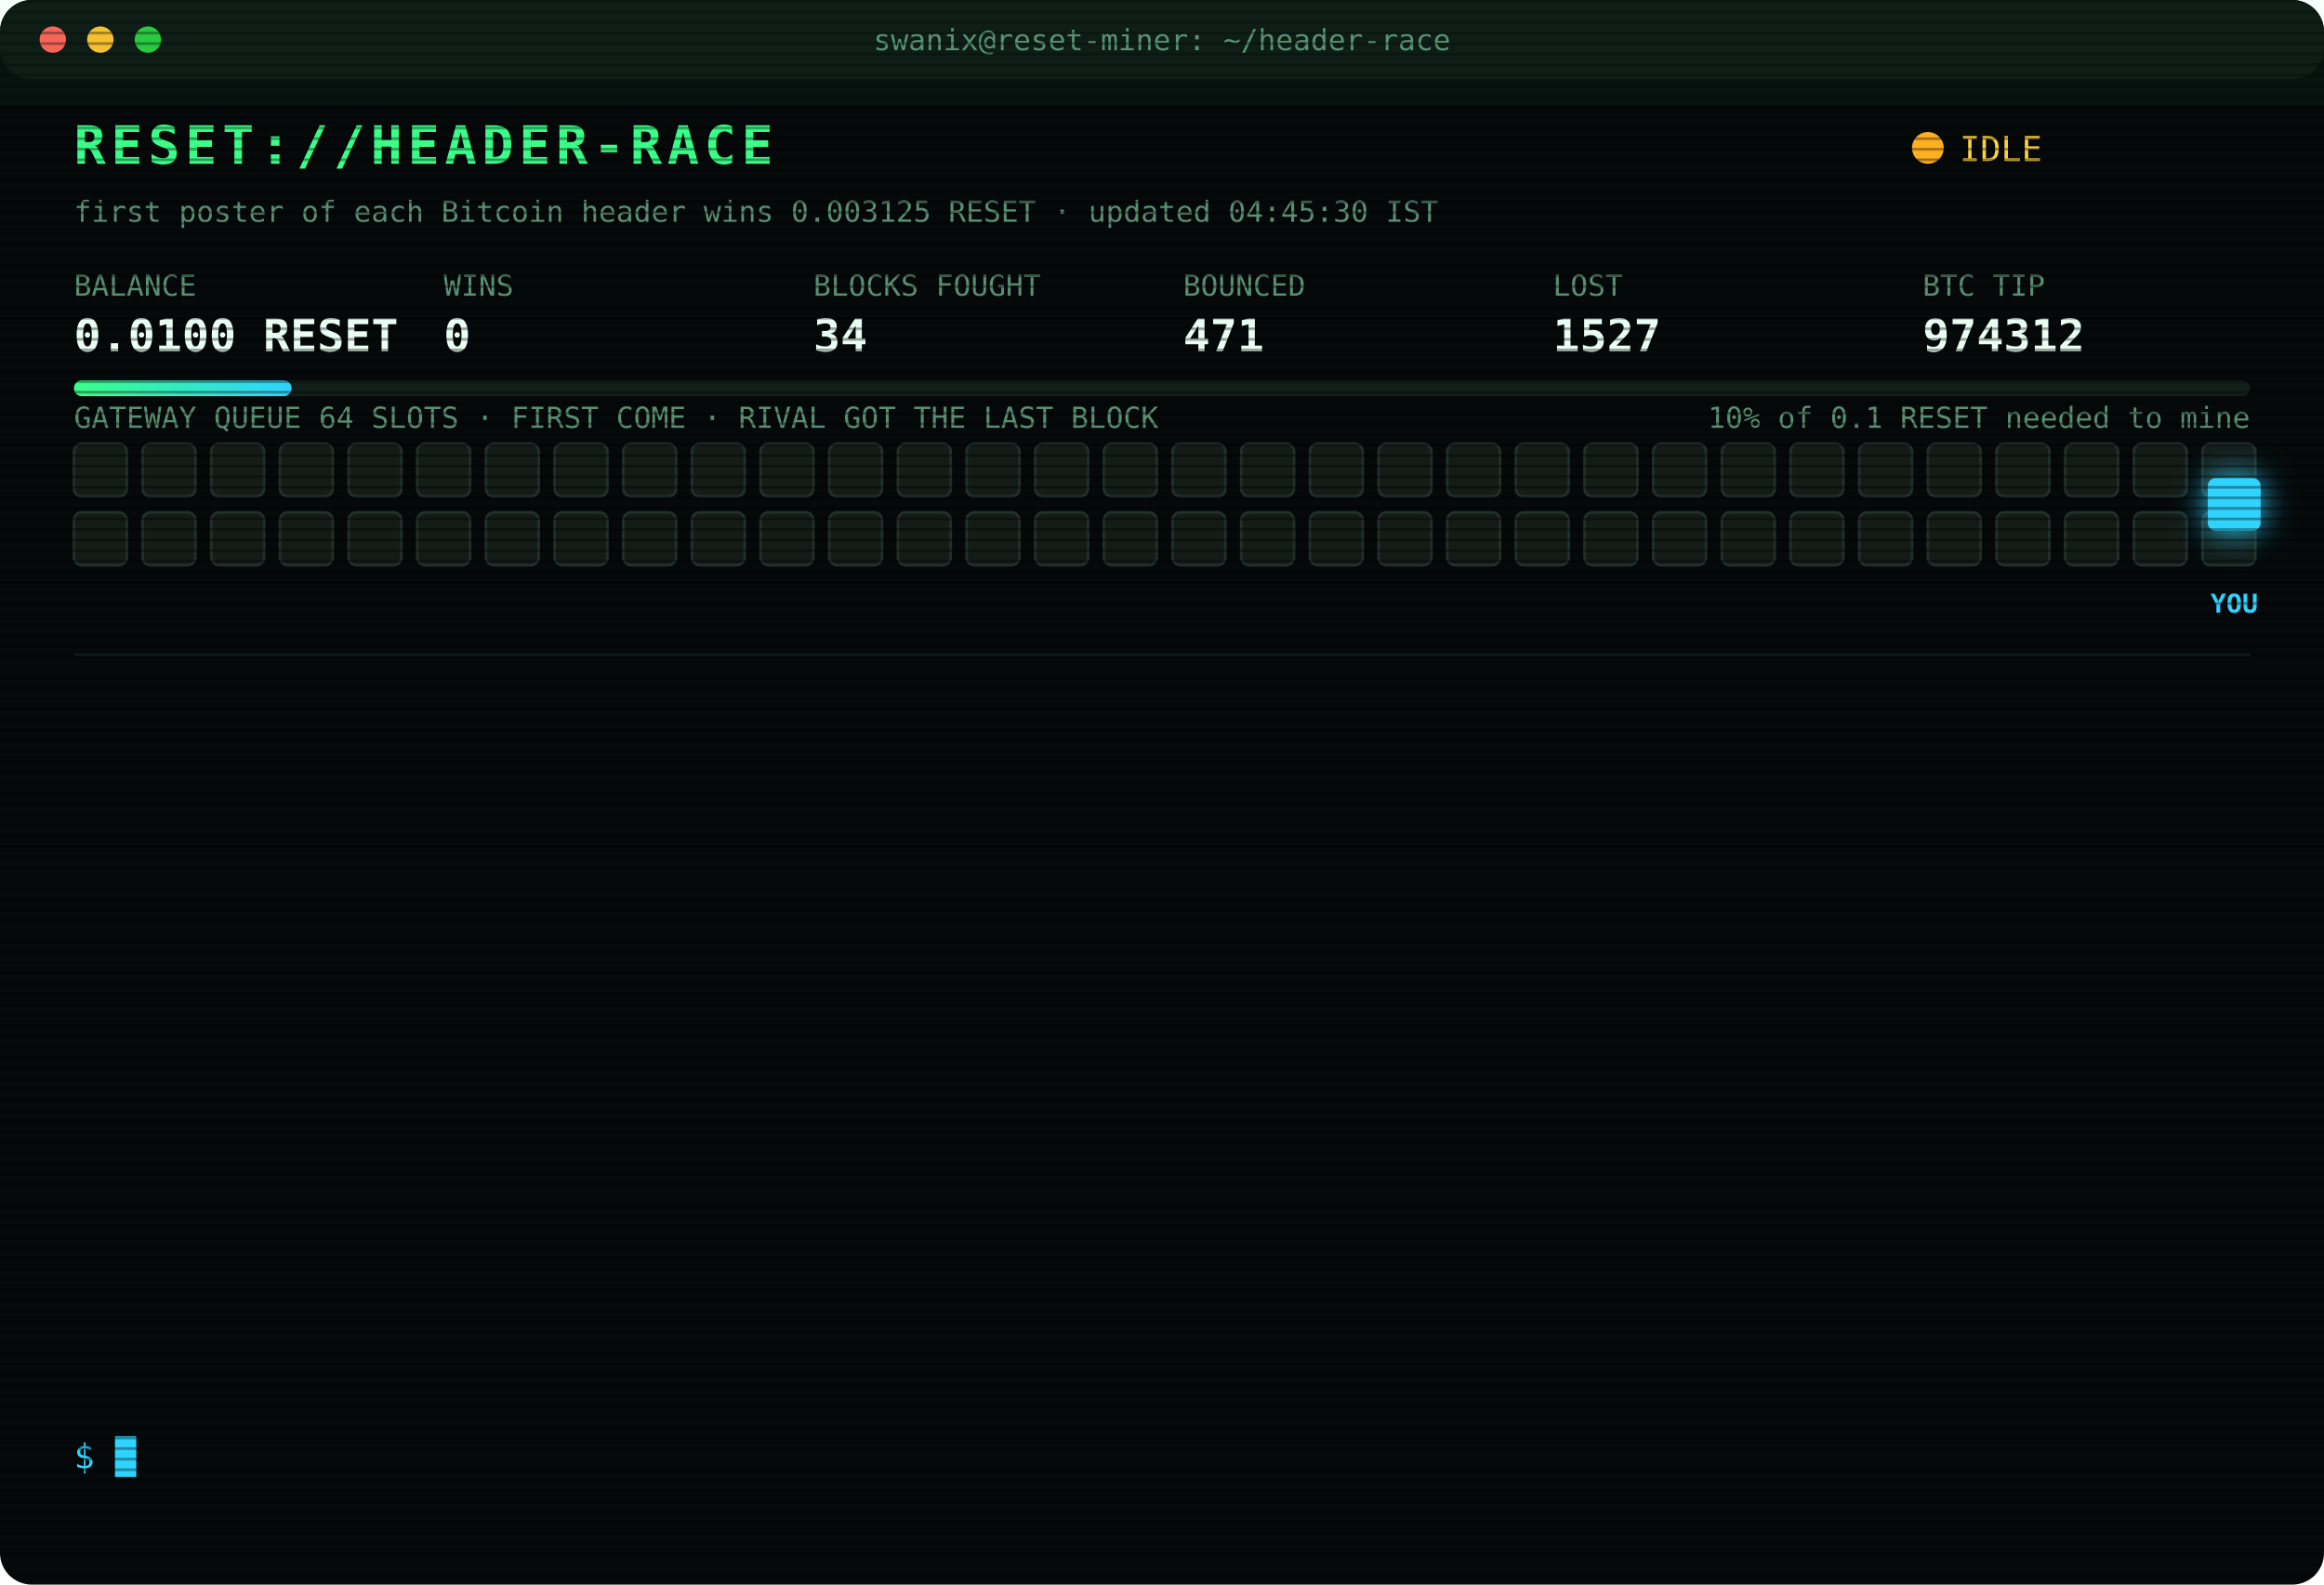
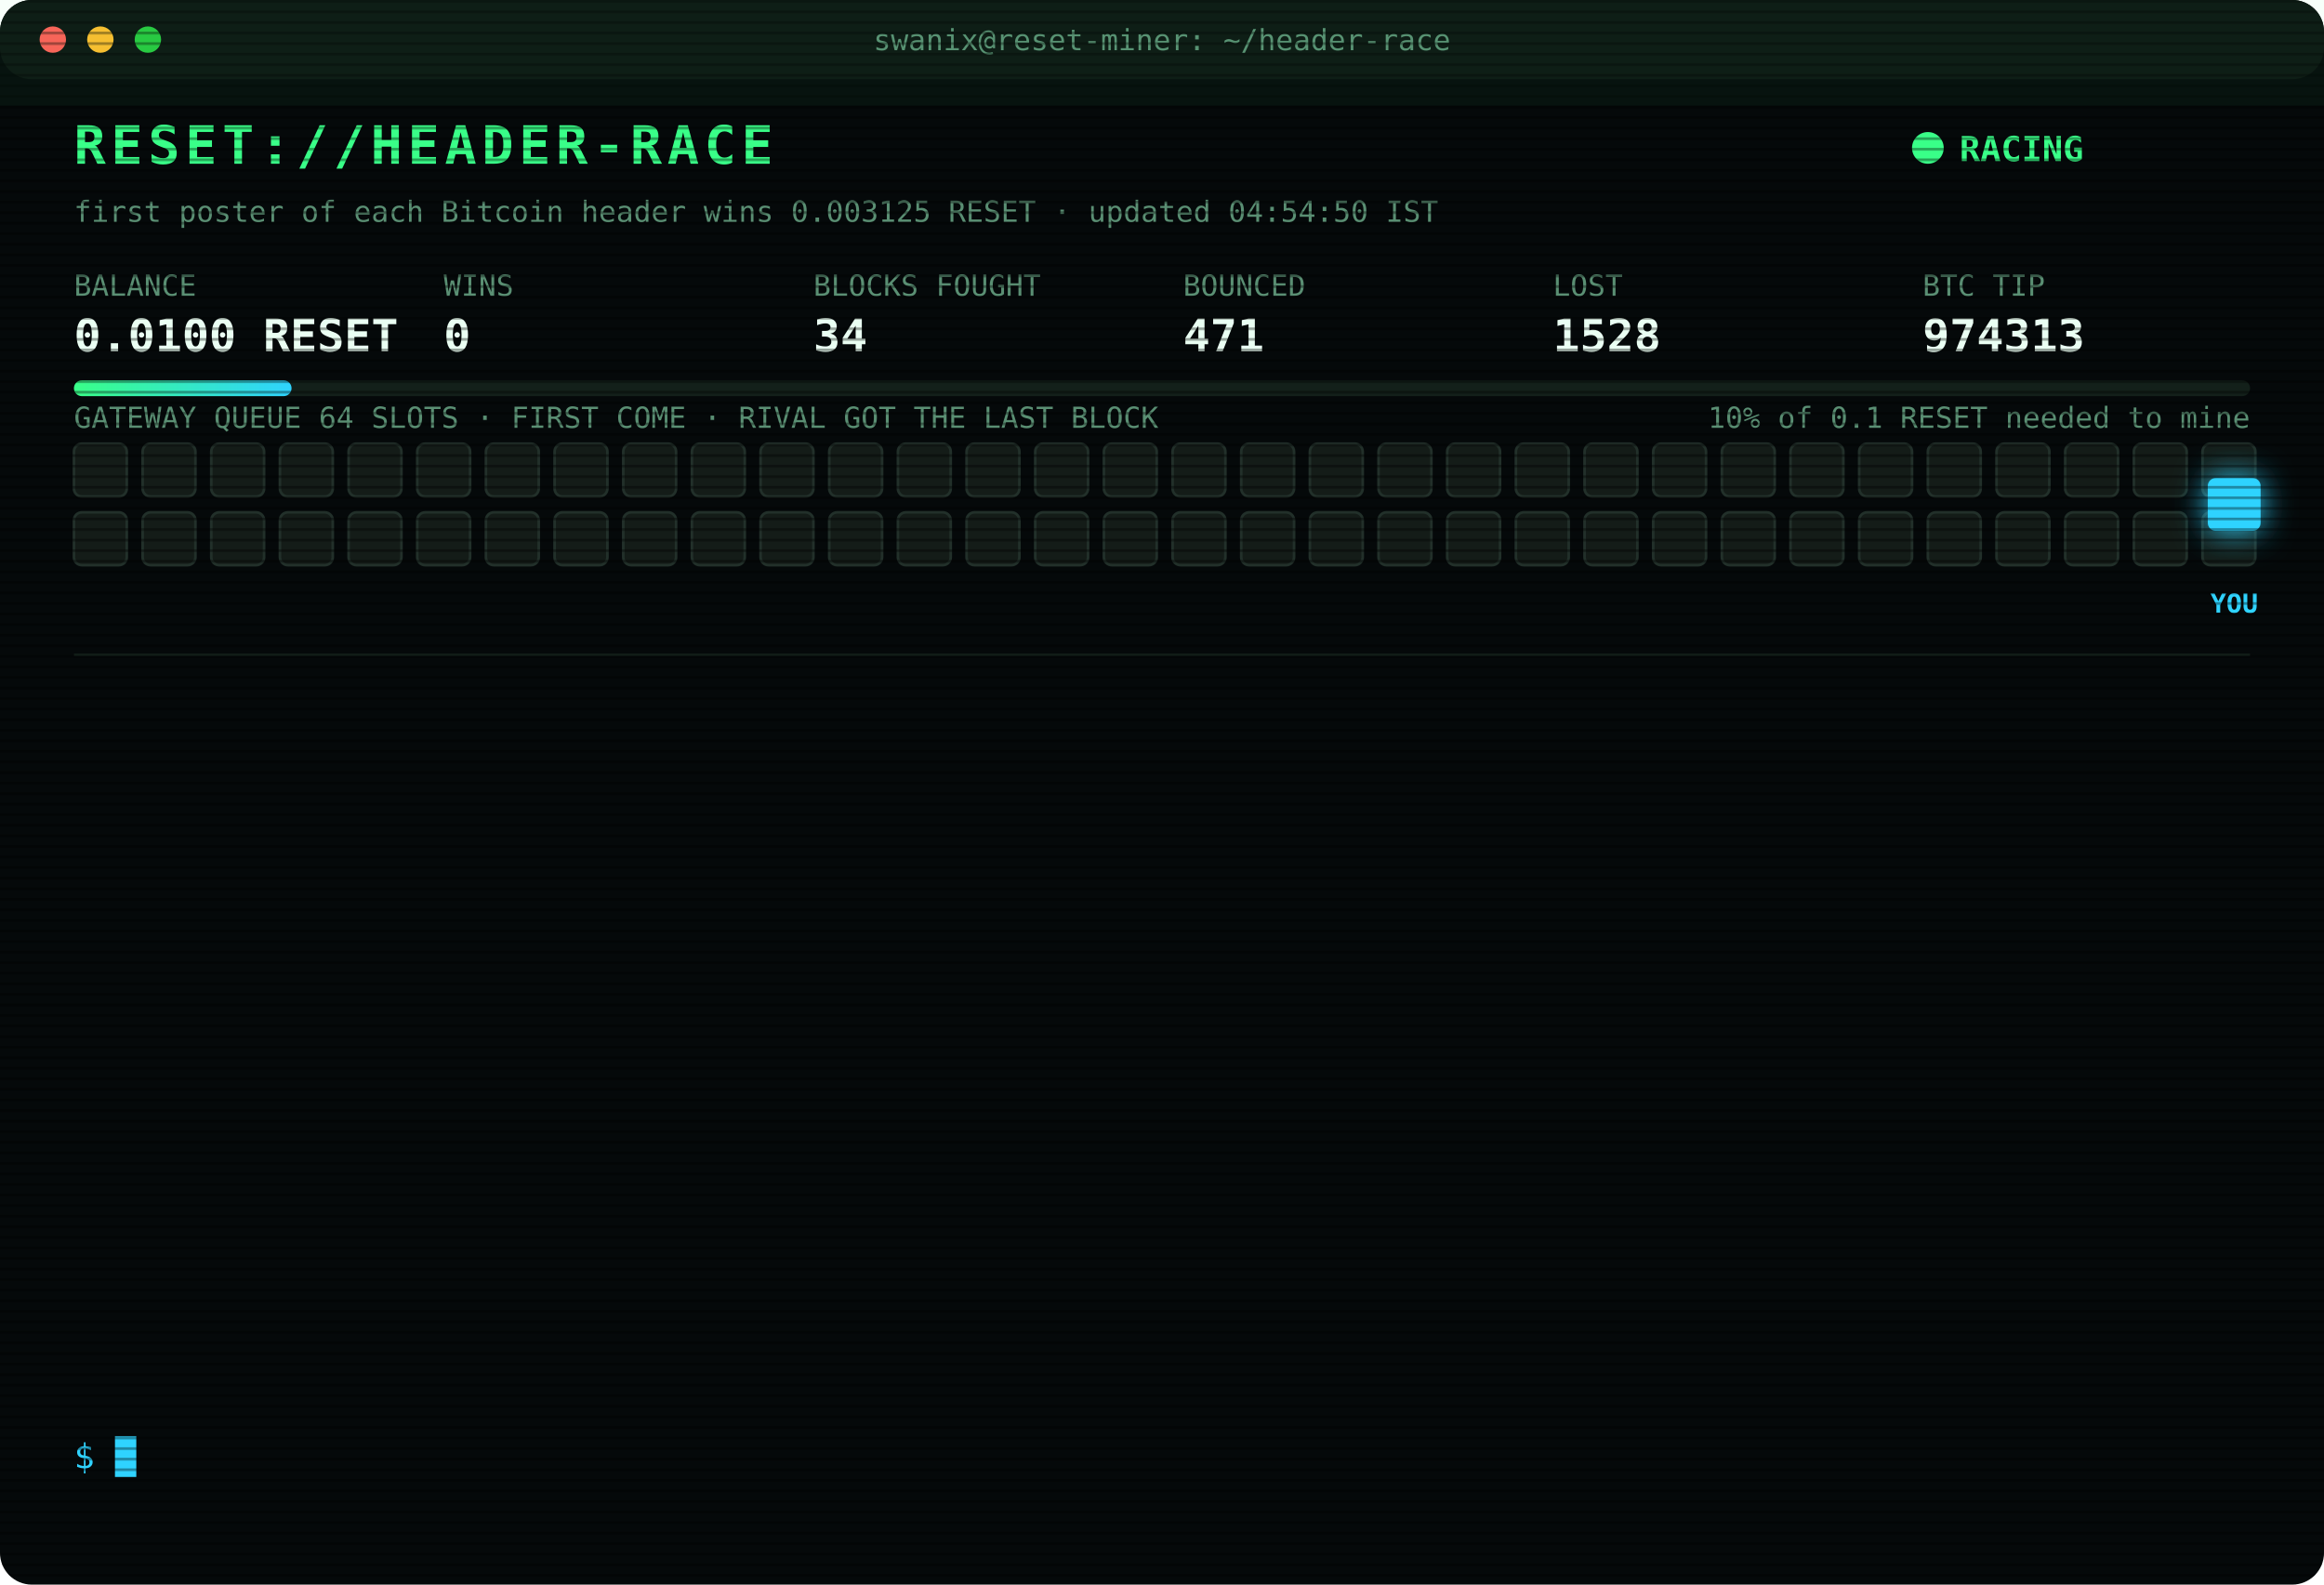
<svg xmlns="http://www.w3.org/2000/svg" width="880" height="600" viewBox="0 0 880 600" font-family="ui-monospace,SFMono-Regular,Menlo,Consolas,monospace">
  <style>
text{font-size:13px;fill:#7CFFB2}
.title{font-size:20px;font-weight:700;fill:#39FF88;letter-spacing:2px;animation:glitch 3s infinite steps(1)}
.sub{fill:#2fd3ff}.k{fill:#5a8f73;font-size:11px}.v{font-size:17px;font-weight:700;fill:#eafff3}
.ts{fill:#3f6b56}.boot{fill:#2fd3ff}.dim{fill:#5a8f73}.bad{fill:#ff4d6d}.warn{fill:#ffd23f}.mag{fill:#ff5cf0}.win{fill:#39FF88;font-weight:700}
.tag{font-size:10px;fill:#2fd3ff;font-weight:700}
.rival{fill:#26332c;stroke:#3c5a49;animation:jam 1.2s infinite alternate}
.idle{fill:#141c18;stroke:#22302a;animation:breathe 4s infinite}
.me{fill:#2fd3ff;filter:drop-shadow(0 0 6px #2fd3ff)}
.hover{animation:nudge 1.1s infinite ease-in-out}.bounce{animation:kick 1.4s infinite}
.ln{opacity:0;animation:in .4s forwards}
.cur{animation:blink 1s infinite steps(1)}
.scan{animation:scan 6s infinite linear}
.led{animation:blink 1.4s infinite}
@keyframes in{from{opacity:0;transform:translateX(-6px)}to{opacity:1;transform:none}}
@keyframes blink{50%{opacity:0}}
@keyframes jam{to{fill:#33463b}}
@keyframes breathe{50%{opacity:.4}}
@keyframes nudge{50%{transform:translateX(-10px)}}
@keyframes kick{0%,100%{transform:none}30%{transform:translateX(-14px)}55%{transform:translateX(10px) translateY(-6px)}}
@keyframes glitch{0%,92%{transform:none}93%{transform:translateX(2px);fill:#ff4d6d}95%{transform:translateX(-2px);fill:#2fd3ff}97%{transform:none}}
@keyframes scan{from{transform:translateY(-40px)}to{transform:translateY(600px)}}
</style>
  <defs>
    <pattern id="sl" width="4" height="4" patternUnits="userSpaceOnUse">
      <rect width="4" height="1" fill="#000" opacity=".35" />
    </pattern>
    <linearGradient id="bar">
      <stop offset="0" stop-color="#39FF88" />
      <stop offset="1" stop-color="#2fd3ff" />
    </linearGradient>
  </defs>
  <rect width="880" height="600" rx="12" fill="#05090a" />
  <rect width="880" height="30" rx="12" fill="#0d1512" />
  <circle cx="20" cy="15" r="5" fill="#ff5f57" />
  <circle cx="38" cy="15" r="5" fill="#febc2e" />
  <circle cx="56" cy="15" r="5" fill="#28c840" />
  <text x="440" y="19" text-anchor="middle" class="k">swanix@reset-miner: ~/header-race</text>
  <text x="28" y="62" class="title">RESET://HEADER-RACE</text>
-   <circle class="led" cx="730" cy="56" r="6" fill="#ffb020" />
-   <text x="742" y="61" class="warn">IDLE</text>
-   <text x="28" y="84" class="k">first poster of each Bitcoin header wins 0.003125 RESET · updated 04:45:30 IST</text>
+   <circle class="led" cx="730" cy="56" r="6" fill="#39FF88" />
+   <text x="742" y="61" class="win">RACING</text>
+   <text x="28" y="84" class="k">first poster of each Bitcoin header wins 0.003125 RESET · updated 04:54:50 IST</text>
  <text x="28" y="112" class="k">BALANCE</text>
  <text x="28" y="133" class="v">0.0100 RESET</text>
  <text x="168" y="112" class="k">WINS</text>
  <text x="168" y="133" class="v">0</text>
  <text x="308" y="112" class="k">BLOCKS FOUGHT</text>
  <text x="308" y="133" class="v">34</text>
  <text x="448" y="112" class="k">BOUNCED</text>
  <text x="448" y="133" class="v">471</text>
  <text x="588" y="112" class="k">LOST</text>
-   <text x="588" y="133" class="v">1527</text>
+   <text x="588" y="133" class="v">1528</text>
  <text x="728" y="112" class="k">BTC TIP</text>
-   <text x="728" y="133" class="v">974312</text>
+   <text x="728" y="133" class="v">974313</text>
  <rect x="28" y="144" width="824" height="6" rx="3" fill="#13201a" />
  <rect x="28" y="144" width="82.4" height="6" rx="3" fill="url(#bar)" />
  <text x="852" y="162" text-anchor="end" class="k">10% of 0.1 RESET needed to mine</text>
  <text x="28" y="162" class="k">GATEWAY QUEUE 64 SLOTS · FIRST COME · RIVAL GOT THE LAST BLOCK</text>
  <rect class="idle" x="28" y="168" width="20" height="20" rx="3" style="animation-delay:0.00s" />
  <rect class="idle" x="54" y="168" width="20" height="20" rx="3" style="animation-delay:0.05s" />
  <rect class="idle" x="80" y="168" width="20" height="20" rx="3" style="animation-delay:0.10s" />
  <rect class="idle" x="106" y="168" width="20" height="20" rx="3" style="animation-delay:0.15s" />
  <rect class="idle" x="132" y="168" width="20" height="20" rx="3" style="animation-delay:0.20s" />
  <rect class="idle" x="158" y="168" width="20" height="20" rx="3" style="animation-delay:0.25s" />
  <rect class="idle" x="184" y="168" width="20" height="20" rx="3" style="animation-delay:0.30s" />
  <rect class="idle" x="210" y="168" width="20" height="20" rx="3" style="animation-delay:0.35s" />
  <rect class="idle" x="236" y="168" width="20" height="20" rx="3" style="animation-delay:0.40s" />
  <rect class="idle" x="262" y="168" width="20" height="20" rx="3" style="animation-delay:0.45s" />
  <rect class="idle" x="288" y="168" width="20" height="20" rx="3" style="animation-delay:0.50s" />
  <rect class="idle" x="314" y="168" width="20" height="20" rx="3" style="animation-delay:0.55s" />
  <rect class="idle" x="340" y="168" width="20" height="20" rx="3" style="animation-delay:0.60s" />
  <rect class="idle" x="366" y="168" width="20" height="20" rx="3" style="animation-delay:0.65s" />
  <rect class="idle" x="392" y="168" width="20" height="20" rx="3" style="animation-delay:0.70s" />
  <rect class="idle" x="418" y="168" width="20" height="20" rx="3" style="animation-delay:0.75s" />
  <rect class="idle" x="444" y="168" width="20" height="20" rx="3" style="animation-delay:0.80s" />
  <rect class="idle" x="470" y="168" width="20" height="20" rx="3" style="animation-delay:0.85s" />
  <rect class="idle" x="496" y="168" width="20" height="20" rx="3" style="animation-delay:0.90s" />
  <rect class="idle" x="522" y="168" width="20" height="20" rx="3" style="animation-delay:0.95s" />
  <rect class="idle" x="548" y="168" width="20" height="20" rx="3" style="animation-delay:1.00s" />
  <rect class="idle" x="574" y="168" width="20" height="20" rx="3" style="animation-delay:1.05s" />
  <rect class="idle" x="600" y="168" width="20" height="20" rx="3" style="animation-delay:1.10s" />
  <rect class="idle" x="626" y="168" width="20" height="20" rx="3" style="animation-delay:1.15s" />
  <rect class="idle" x="652" y="168" width="20" height="20" rx="3" style="animation-delay:1.20s" />
  <rect class="idle" x="678" y="168" width="20" height="20" rx="3" style="animation-delay:1.25s" />
  <rect class="idle" x="704" y="168" width="20" height="20" rx="3" style="animation-delay:1.30s" />
  <rect class="idle" x="730" y="168" width="20" height="20" rx="3" style="animation-delay:1.35s" />
  <rect class="idle" x="756" y="168" width="20" height="20" rx="3" style="animation-delay:1.40s" />
  <rect class="idle" x="782" y="168" width="20" height="20" rx="3" style="animation-delay:1.45s" />
  <rect class="idle" x="808" y="168" width="20" height="20" rx="3" style="animation-delay:1.50s" />
  <rect class="idle" x="834" y="168" width="20" height="20" rx="3" style="animation-delay:1.55s" />
  <rect class="idle" x="28" y="194" width="20" height="20" rx="3" style="animation-delay:1.60s" />
  <rect class="idle" x="54" y="194" width="20" height="20" rx="3" style="animation-delay:1.65s" />
  <rect class="idle" x="80" y="194" width="20" height="20" rx="3" style="animation-delay:1.70s" />
  <rect class="idle" x="106" y="194" width="20" height="20" rx="3" style="animation-delay:1.75s" />
  <rect class="idle" x="132" y="194" width="20" height="20" rx="3" style="animation-delay:1.80s" />
  <rect class="idle" x="158" y="194" width="20" height="20" rx="3" style="animation-delay:1.85s" />
  <rect class="idle" x="184" y="194" width="20" height="20" rx="3" style="animation-delay:1.90s" />
  <rect class="idle" x="210" y="194" width="20" height="20" rx="3" style="animation-delay:1.95s" />
  <rect class="idle" x="236" y="194" width="20" height="20" rx="3" style="animation-delay:2.00s" />
  <rect class="idle" x="262" y="194" width="20" height="20" rx="3" style="animation-delay:2.05s" />
  <rect class="idle" x="288" y="194" width="20" height="20" rx="3" style="animation-delay:2.10s" />
  <rect class="idle" x="314" y="194" width="20" height="20" rx="3" style="animation-delay:2.15s" />
  <rect class="idle" x="340" y="194" width="20" height="20" rx="3" style="animation-delay:2.20s" />
  <rect class="idle" x="366" y="194" width="20" height="20" rx="3" style="animation-delay:2.25s" />
  <rect class="idle" x="392" y="194" width="20" height="20" rx="3" style="animation-delay:2.30s" />
  <rect class="idle" x="418" y="194" width="20" height="20" rx="3" style="animation-delay:2.35s" />
  <rect class="idle" x="444" y="194" width="20" height="20" rx="3" style="animation-delay:2.40s" />
  <rect class="idle" x="470" y="194" width="20" height="20" rx="3" style="animation-delay:2.45s" />
  <rect class="idle" x="496" y="194" width="20" height="20" rx="3" style="animation-delay:2.50s" />
  <rect class="idle" x="522" y="194" width="20" height="20" rx="3" style="animation-delay:2.55s" />
  <rect class="idle" x="548" y="194" width="20" height="20" rx="3" style="animation-delay:2.60s" />
  <rect class="idle" x="574" y="194" width="20" height="20" rx="3" style="animation-delay:2.65s" />
  <rect class="idle" x="600" y="194" width="20" height="20" rx="3" style="animation-delay:2.70s" />
  <rect class="idle" x="626" y="194" width="20" height="20" rx="3" style="animation-delay:2.75s" />
  <rect class="idle" x="652" y="194" width="20" height="20" rx="3" style="animation-delay:2.80s" />
  <rect class="idle" x="678" y="194" width="20" height="20" rx="3" style="animation-delay:2.85s" />
  <rect class="idle" x="704" y="194" width="20" height="20" rx="3" style="animation-delay:2.90s" />
  <rect class="idle" x="730" y="194" width="20" height="20" rx="3" style="animation-delay:2.95s" />
  <rect class="idle" x="756" y="194" width="20" height="20" rx="3" style="animation-delay:3.00s" />
  <rect class="idle" x="782" y="194" width="20" height="20" rx="3" style="animation-delay:3.05s" />
  <rect class="idle" x="808" y="194" width="20" height="20" rx="3" style="animation-delay:3.10s" />
  <rect class="idle" x="834" y="194" width="20" height="20" rx="3" style="animation-delay:3.15s" />
  <g class="hover">
    <rect class="me" x="836" y="181" width="20" height="20" rx="3" />
    <text class="tag" x="846" y="232" text-anchor="middle">YOU</text>
  </g>
  <line x1="28" x2="852" y1="248" y2="248" stroke="#13201a" />
  <g class="ln" style="animation-delay:0.40s">
-     <text x="28" y="270" class="ts">02:15:26</text>
-     <text x="104" y="270" class="boot">[BOOT] racer v3 online · 3 feeds · stint 340m</text>
+     <text x="28" y="270" class="ts">02:17:26</text>
+     <text x="104" y="270" class="bad">[LOST] #974299 taken by a rival miner</text>
  </g>
  <g class="ln" style="animation-delay:0.65s">
-     <text x="28" y="292" class="ts">02:17:26</text>
-     <text x="104" y="292" class="bad">[LOST] #974299 taken by a rival miner</text>
+     <text x="28" y="292" class="ts">02:33:39</text>
+     <text x="104" y="292" class="bad">[LOST] #974300 taken by a rival miner</text>
  </g>
  <g class="ln" style="animation-delay:0.90s">
-     <text x="28" y="314" class="ts">02:33:39</text>
-     <text x="104" y="314" class="bad">[LOST] #974300 taken by a rival miner</text>
+     <text x="28" y="314" class="ts">02:35:03</text>
+     <text x="104" y="314" class="bad">[LOST] #974301 taken by a rival miner</text>
  </g>
  <g class="ln" style="animation-delay:1.15s">
-     <text x="28" y="336" class="ts">02:35:03</text>
-     <text x="104" y="336" class="bad">[LOST] #974301 taken by a rival miner</text>
+     <text x="28" y="336" class="ts">02:52:40</text>
+     <text x="104" y="336" class="bad">[LOST] #974303 taken by a rival miner</text>
  </g>
  <g class="ln" style="animation-delay:1.40s">
-     <text x="28" y="358" class="ts">02:52:40</text>
-     <text x="104" y="358" class="bad">[LOST] #974303 taken by a rival miner</text>
+     <text x="28" y="358" class="ts">02:52:47</text>
+     <text x="104" y="358" class="bad">[LOST] #974304 taken by a rival miner</text>
  </g>
  <g class="ln" style="animation-delay:1.65s">
-     <text x="28" y="380" class="ts">02:52:47</text>
-     <text x="104" y="380" class="bad">[LOST] #974304 taken by a rival miner</text>
+     <text x="28" y="380" class="ts">03:02:39</text>
+     <text x="104" y="380" class="bad">[LOST] #974305 taken by a rival miner</text>
  </g>
  <g class="ln" style="animation-delay:1.90s">
-     <text x="28" y="402" class="ts">03:02:39</text>
-     <text x="104" y="402" class="bad">[LOST] #974305 taken by a rival miner</text>
+     <text x="28" y="402" class="ts">03:21:00</text>
+     <text x="104" y="402" class="bad">[LOST] #974306 taken by a rival miner</text>
  </g>
  <g class="ln" style="animation-delay:2.15s">
-     <text x="28" y="424" class="ts">03:21:00</text>
-     <text x="104" y="424" class="bad">[LOST] #974306 taken by a rival miner</text>
+     <text x="28" y="424" class="ts">03:34:29</text>
+     <text x="104" y="424" class="bad">[LOST] #974307 taken by a rival miner</text>
  </g>
  <g class="ln" style="animation-delay:2.40s">
-     <text x="28" y="446" class="ts">03:34:29</text>
-     <text x="104" y="446" class="bad">[LOST] #974307 taken by a rival miner</text>
+     <text x="28" y="446" class="ts">03:41:49</text>
+     <text x="104" y="446" class="bad">[LOST] #974308 taken by a rival miner</text>
  </g>
  <g class="ln" style="animation-delay:2.65s">
-     <text x="28" y="468" class="ts">03:41:49</text>
-     <text x="104" y="468" class="bad">[LOST] #974308 taken by a rival miner</text>
+     <text x="28" y="468" class="ts">03:57:52</text>
+     <text x="104" y="468" class="bad">[LOST] #974309 taken by a rival miner</text>
  </g>
  <g class="ln" style="animation-delay:2.90s">
-     <text x="28" y="490" class="ts">03:57:52</text>
-     <text x="104" y="490" class="bad">[LOST] #974309 taken by a rival miner</text>
+     <text x="28" y="490" class="ts">04:07:41</text>
+     <text x="104" y="490" class="bad">[LOST] #974310 taken by a rival miner</text>
  </g>
  <g class="ln" style="animation-delay:3.15s">
-     <text x="28" y="512" class="ts">04:07:41</text>
-     <text x="104" y="512" class="bad">[LOST] #974310 taken by a rival miner</text>
+     <text x="28" y="512" class="ts">04:22:33</text>
+     <text x="104" y="512" class="bad">[LOST] #974311 taken by a rival miner</text>
  </g>
  <g class="ln" style="animation-delay:3.40s">
-     <text x="28" y="534" class="ts">04:22:33</text>
-     <text x="104" y="534" class="bad">[LOST] #974311 taken by a rival miner</text>
+     <text x="28" y="534" class="ts">04:54:50</text>
+     <text x="104" y="534" class="bad">[LOST] #974313 taken by a rival miner</text>
  </g>
  <text x="28" y="556" class="sub">$ <tspan class="cur">█</tspan>
  </text>
  <rect width="880" height="600" rx="12" fill="url(#sl)" pointer-events="none" />
  <rect class="scan" width="880" height="40" fill="#39FF88" opacity=".04" />
</svg>
